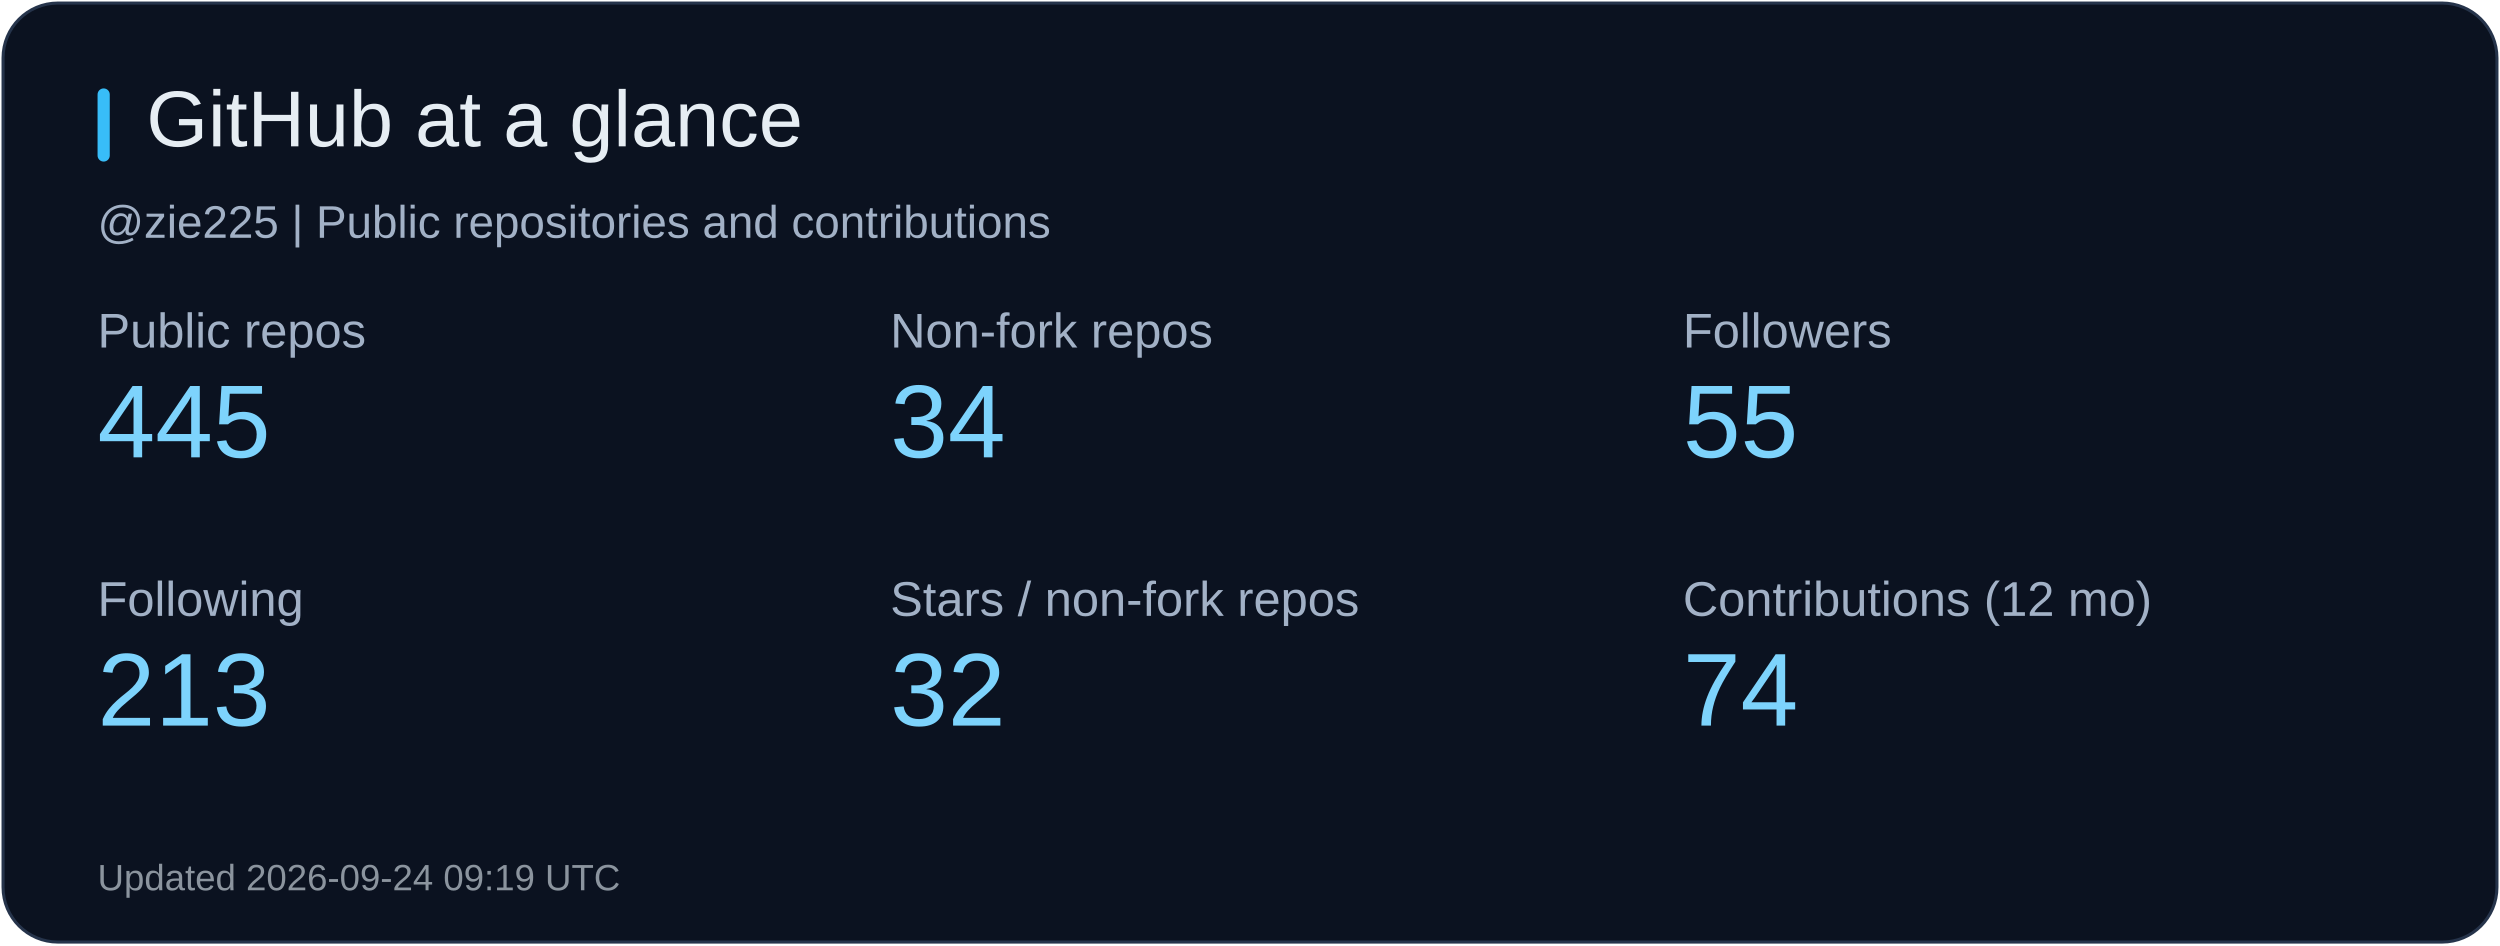
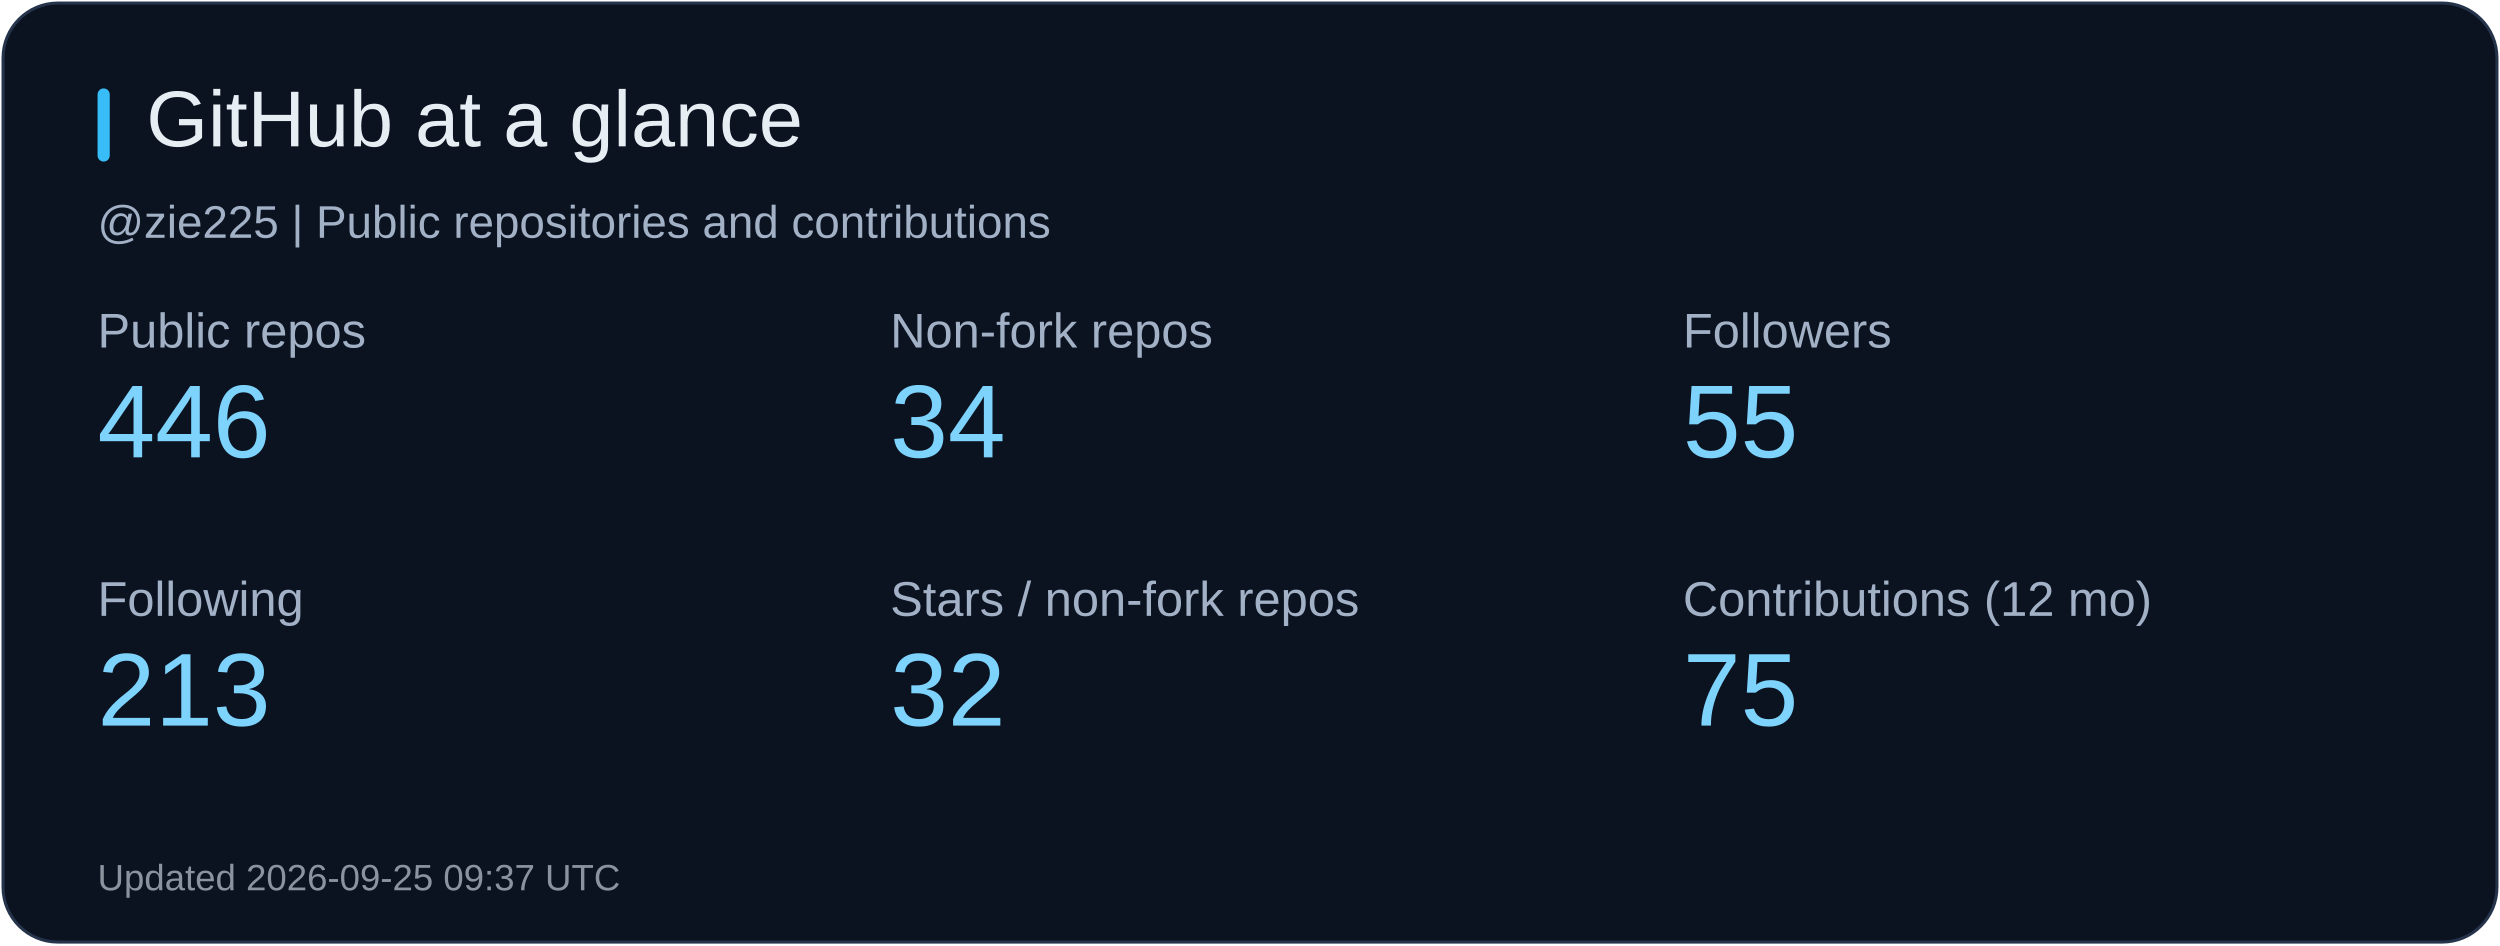
<svg xmlns="http://www.w3.org/2000/svg" width="820" height="310" viewBox="0 0 820 310" role="img" aria-label="GitHub at a glance">
  <rect x="1" y="1" width="818" height="308" rx="18" fill="#0b1220" stroke="#26344b" />
  <rect x="32" y="29" width="4" height="24" rx="2" fill="#38bdf8" />
  <text x="48" y="48" fill="#e6edf3" font-size="26" font-family="Arial, sans-serif">GitHub at a glance</text>
  <text x="32" y="78" fill="#a2b1c6" font-size="15" font-family="Arial, sans-serif">@zie225 | Public repositories and contributions</text>
  <text x="32" y="114" fill="#a2b1c6" font-size="16" font-family="Arial, sans-serif">Public repos</text>
-   <text x="32" y="150" fill="#7dd3fc" font-size="34" font-family="Arial, sans-serif">445</text>
+   <text x="32" y="150" fill="#7dd3fc" font-size="34" font-family="Arial, sans-serif">446</text>
  <text x="292" y="114" fill="#a2b1c6" font-size="16" font-family="Arial, sans-serif">Non-fork repos</text>
  <text x="292" y="150" fill="#7dd3fc" font-size="34" font-family="Arial, sans-serif">34</text>
  <text x="552" y="114" fill="#a2b1c6" font-size="16" font-family="Arial, sans-serif">Followers</text>
  <text x="552" y="150" fill="#7dd3fc" font-size="34" font-family="Arial, sans-serif">55</text>
  <text x="32" y="202" fill="#a2b1c6" font-size="16" font-family="Arial, sans-serif">Following</text>
  <text x="32" y="238" fill="#7dd3fc" font-size="34" font-family="Arial, sans-serif">213</text>
  <text x="292" y="202" fill="#a2b1c6" font-size="16" font-family="Arial, sans-serif">Stars / non-fork repos</text>
  <text x="292" y="238" fill="#7dd3fc" font-size="34" font-family="Arial, sans-serif">32</text>
  <text x="552" y="202" fill="#a2b1c6" font-size="16" font-family="Arial, sans-serif">Contributions (12 mo)</text>
-   <text x="552" y="238" fill="#7dd3fc" font-size="34" font-family="Arial, sans-serif">74</text>
-   <text x="32" y="292" fill="#8b949e" font-size="12" font-family="Arial, sans-serif">Updated 2026-09-24 09:19 UTC</text>
+   <text x="552" y="238" fill="#7dd3fc" font-size="34" font-family="Arial, sans-serif">75</text>
+   <text x="32" y="292" fill="#8b949e" font-size="12" font-family="Arial, sans-serif">Updated 2026-09-25 09:37 UTC</text>
</svg>
